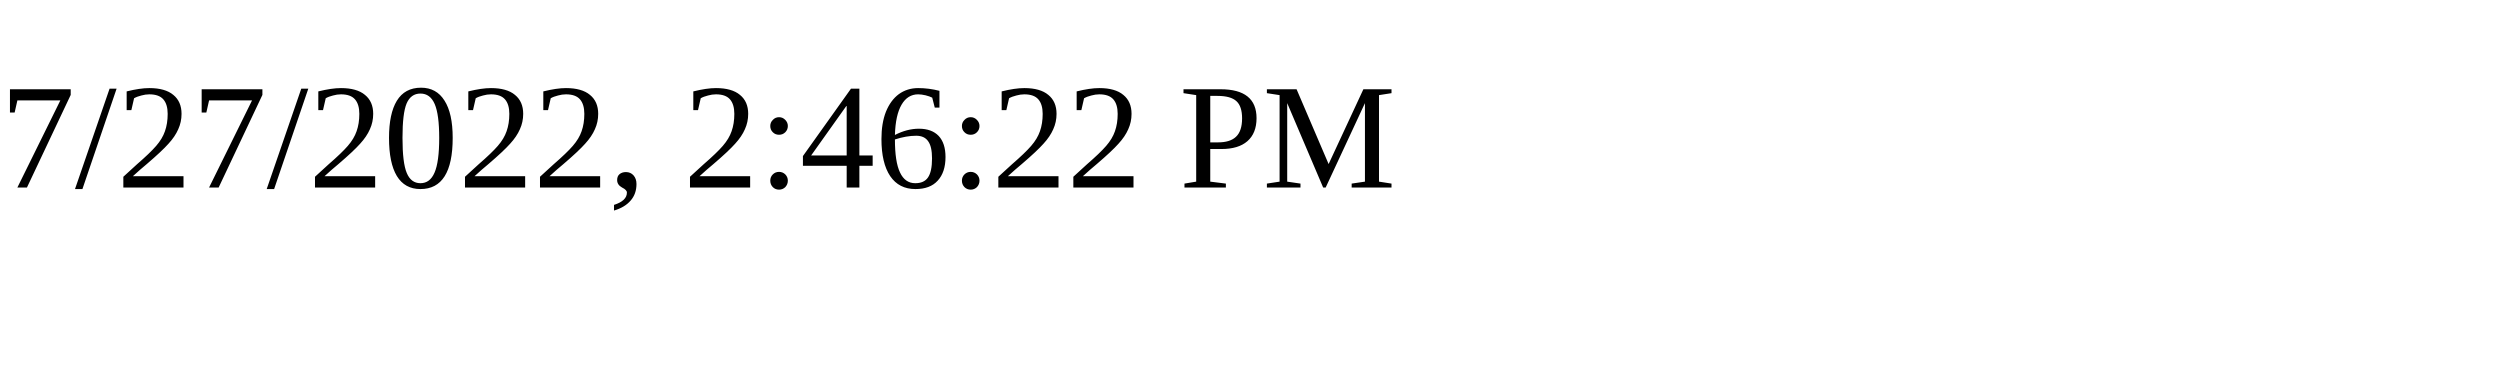
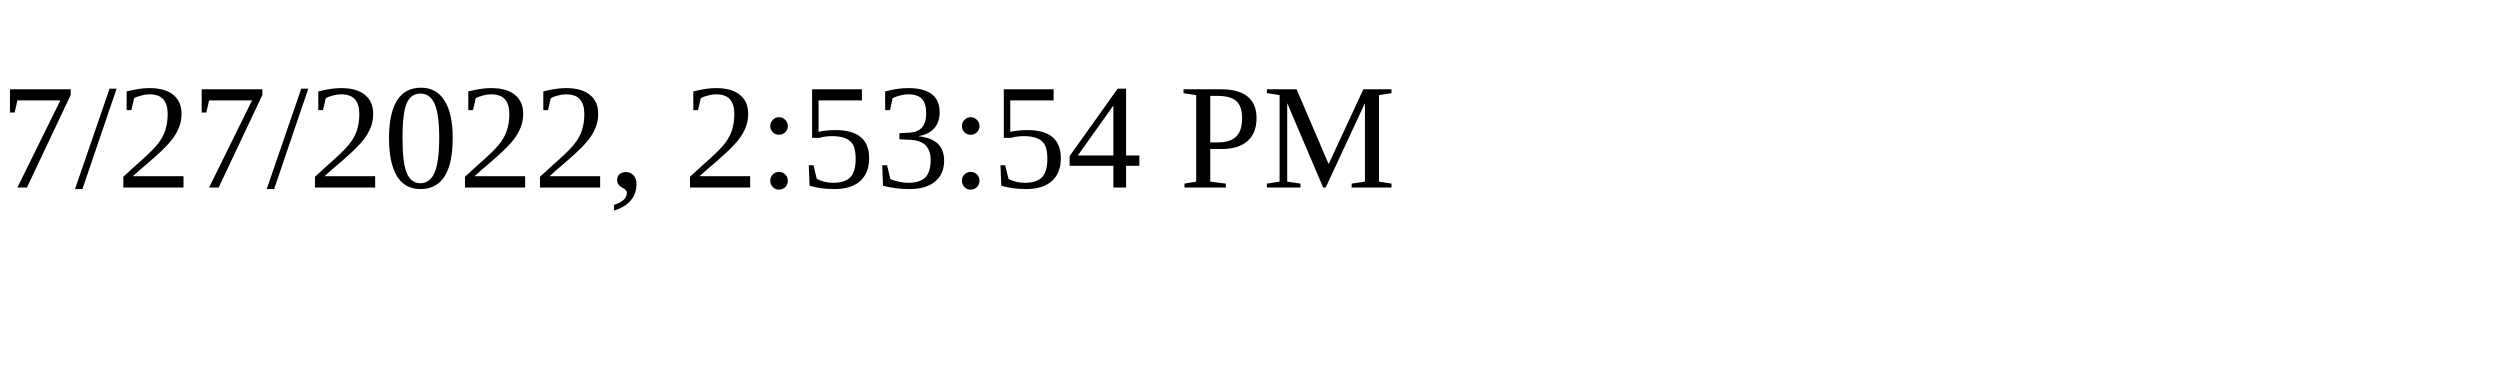
<svg xmlns="http://www.w3.org/2000/svg" height="30" width="200">
-   <text x="0" y="15">7/27/2022, 2:46:22 PM</text>
+   <text x="0" y="15">7/27/2022, 2:53:54 PM</text>
</svg>
